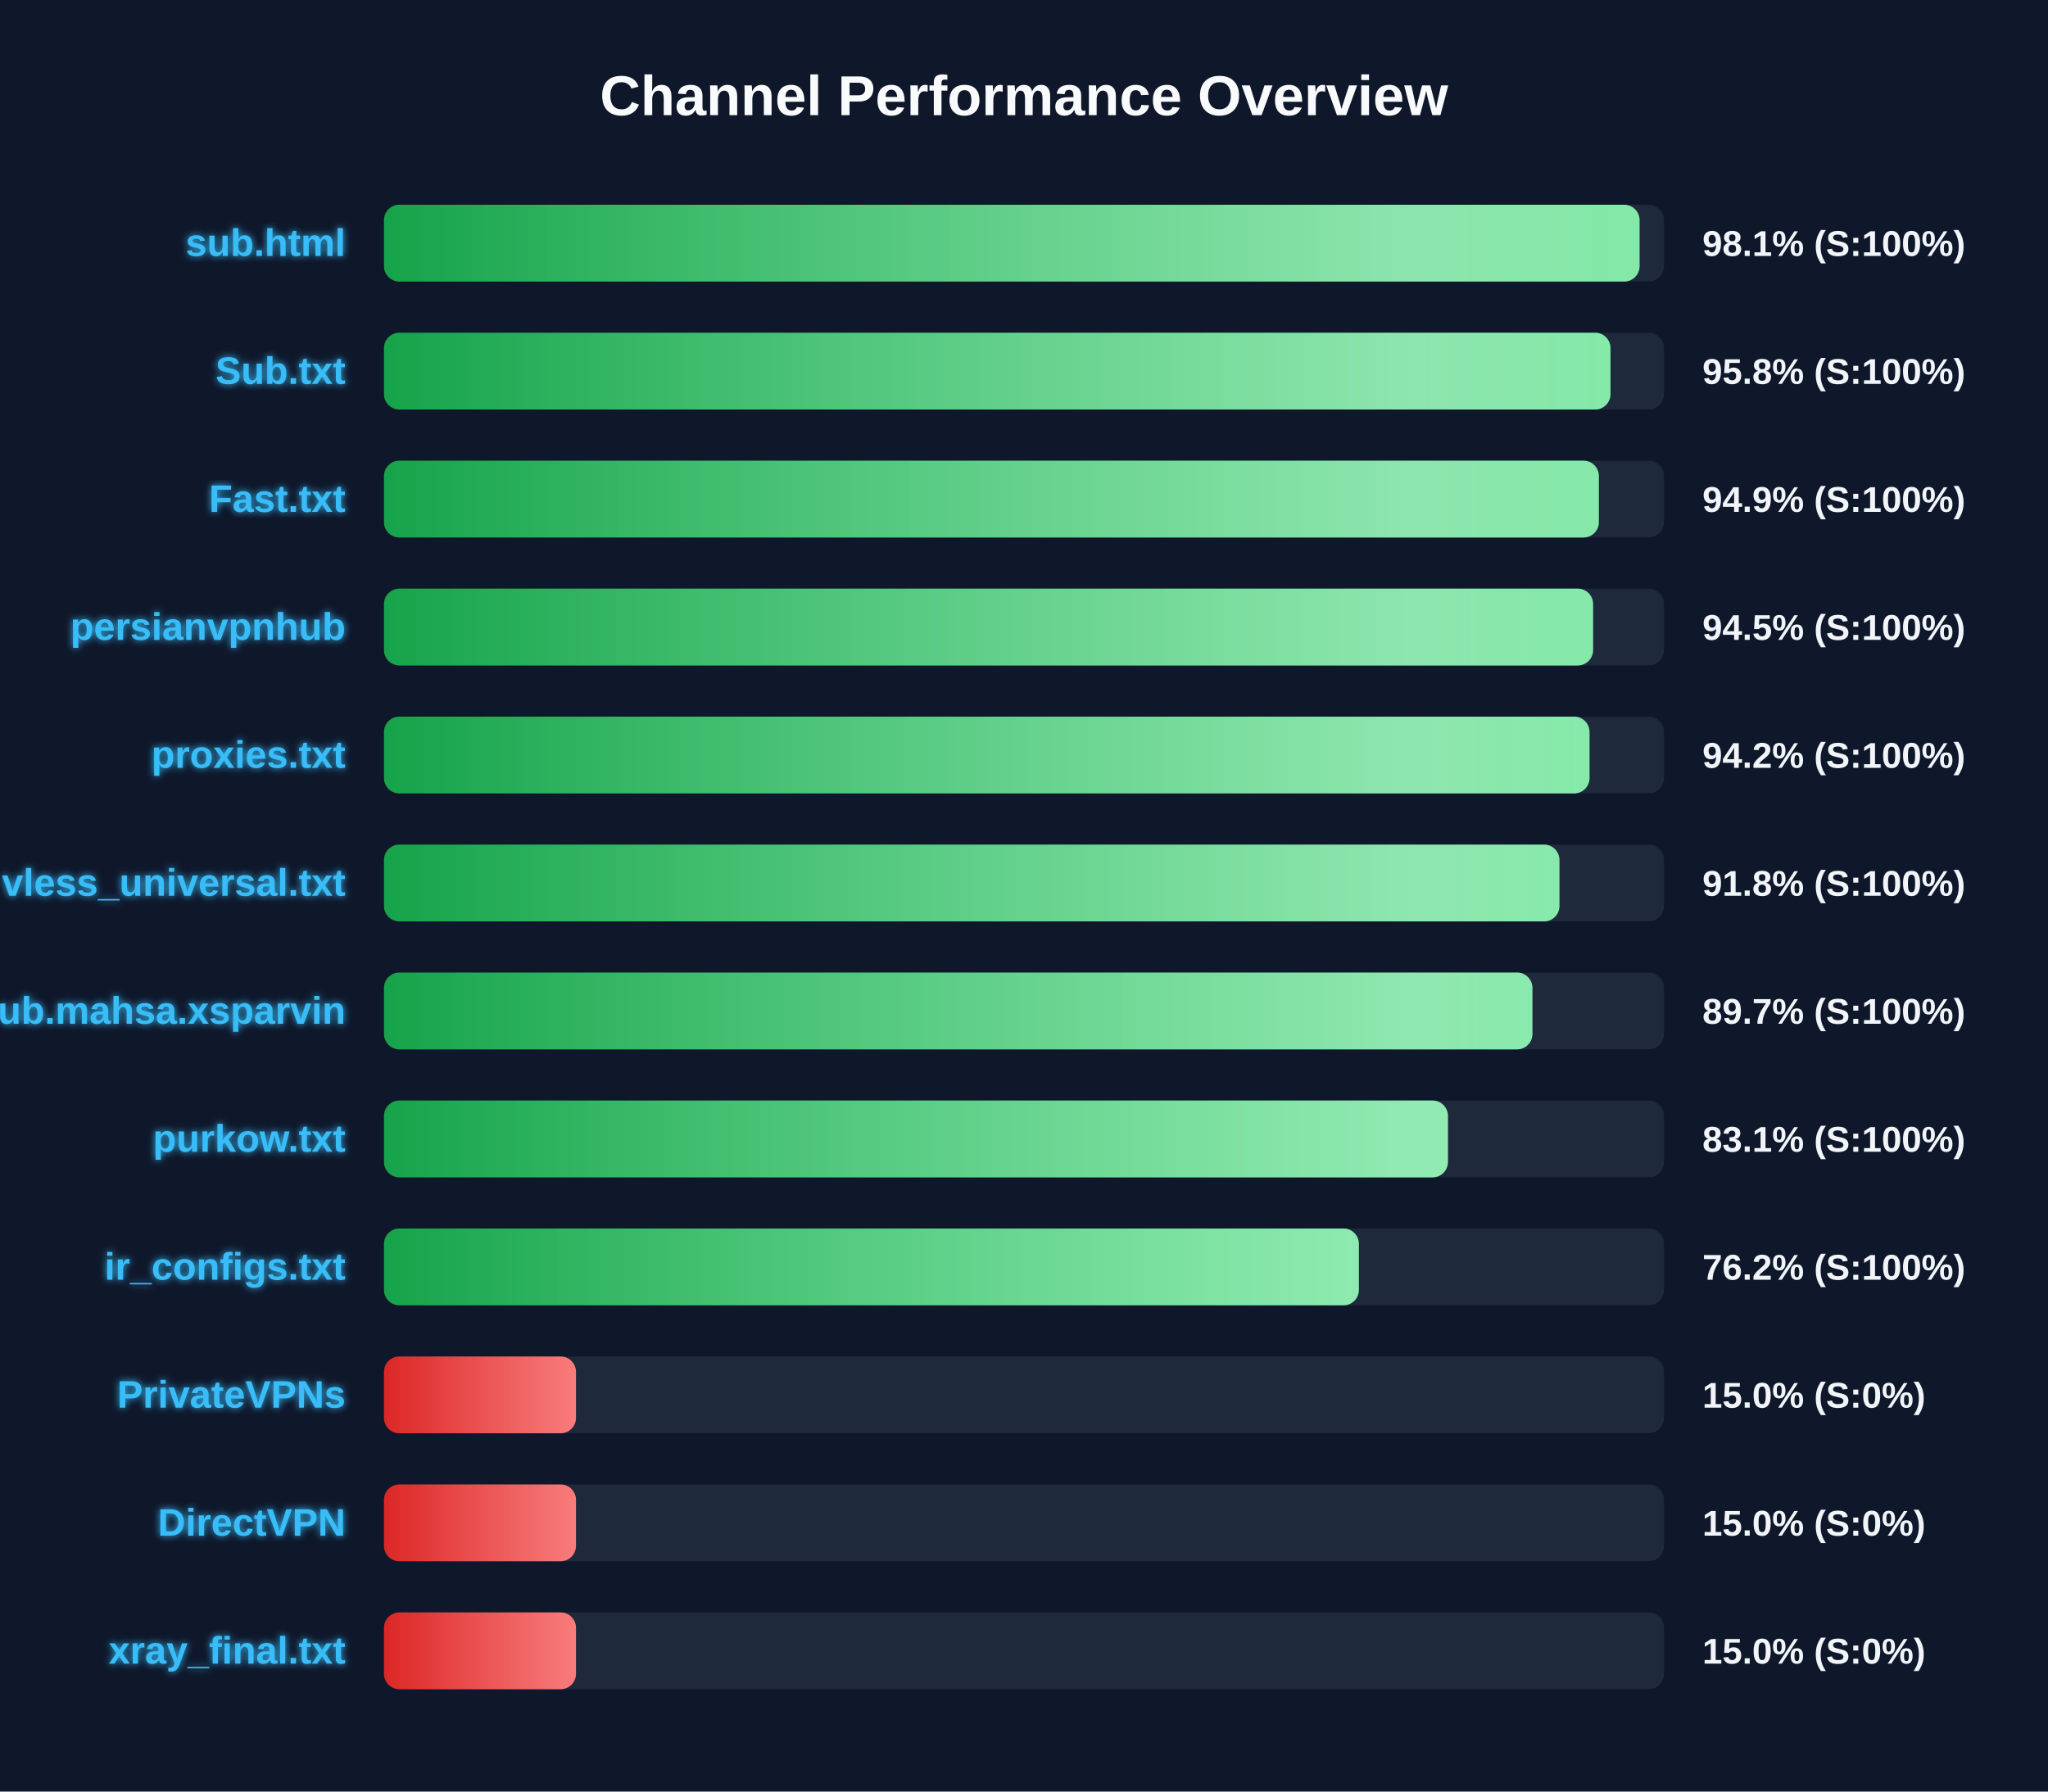
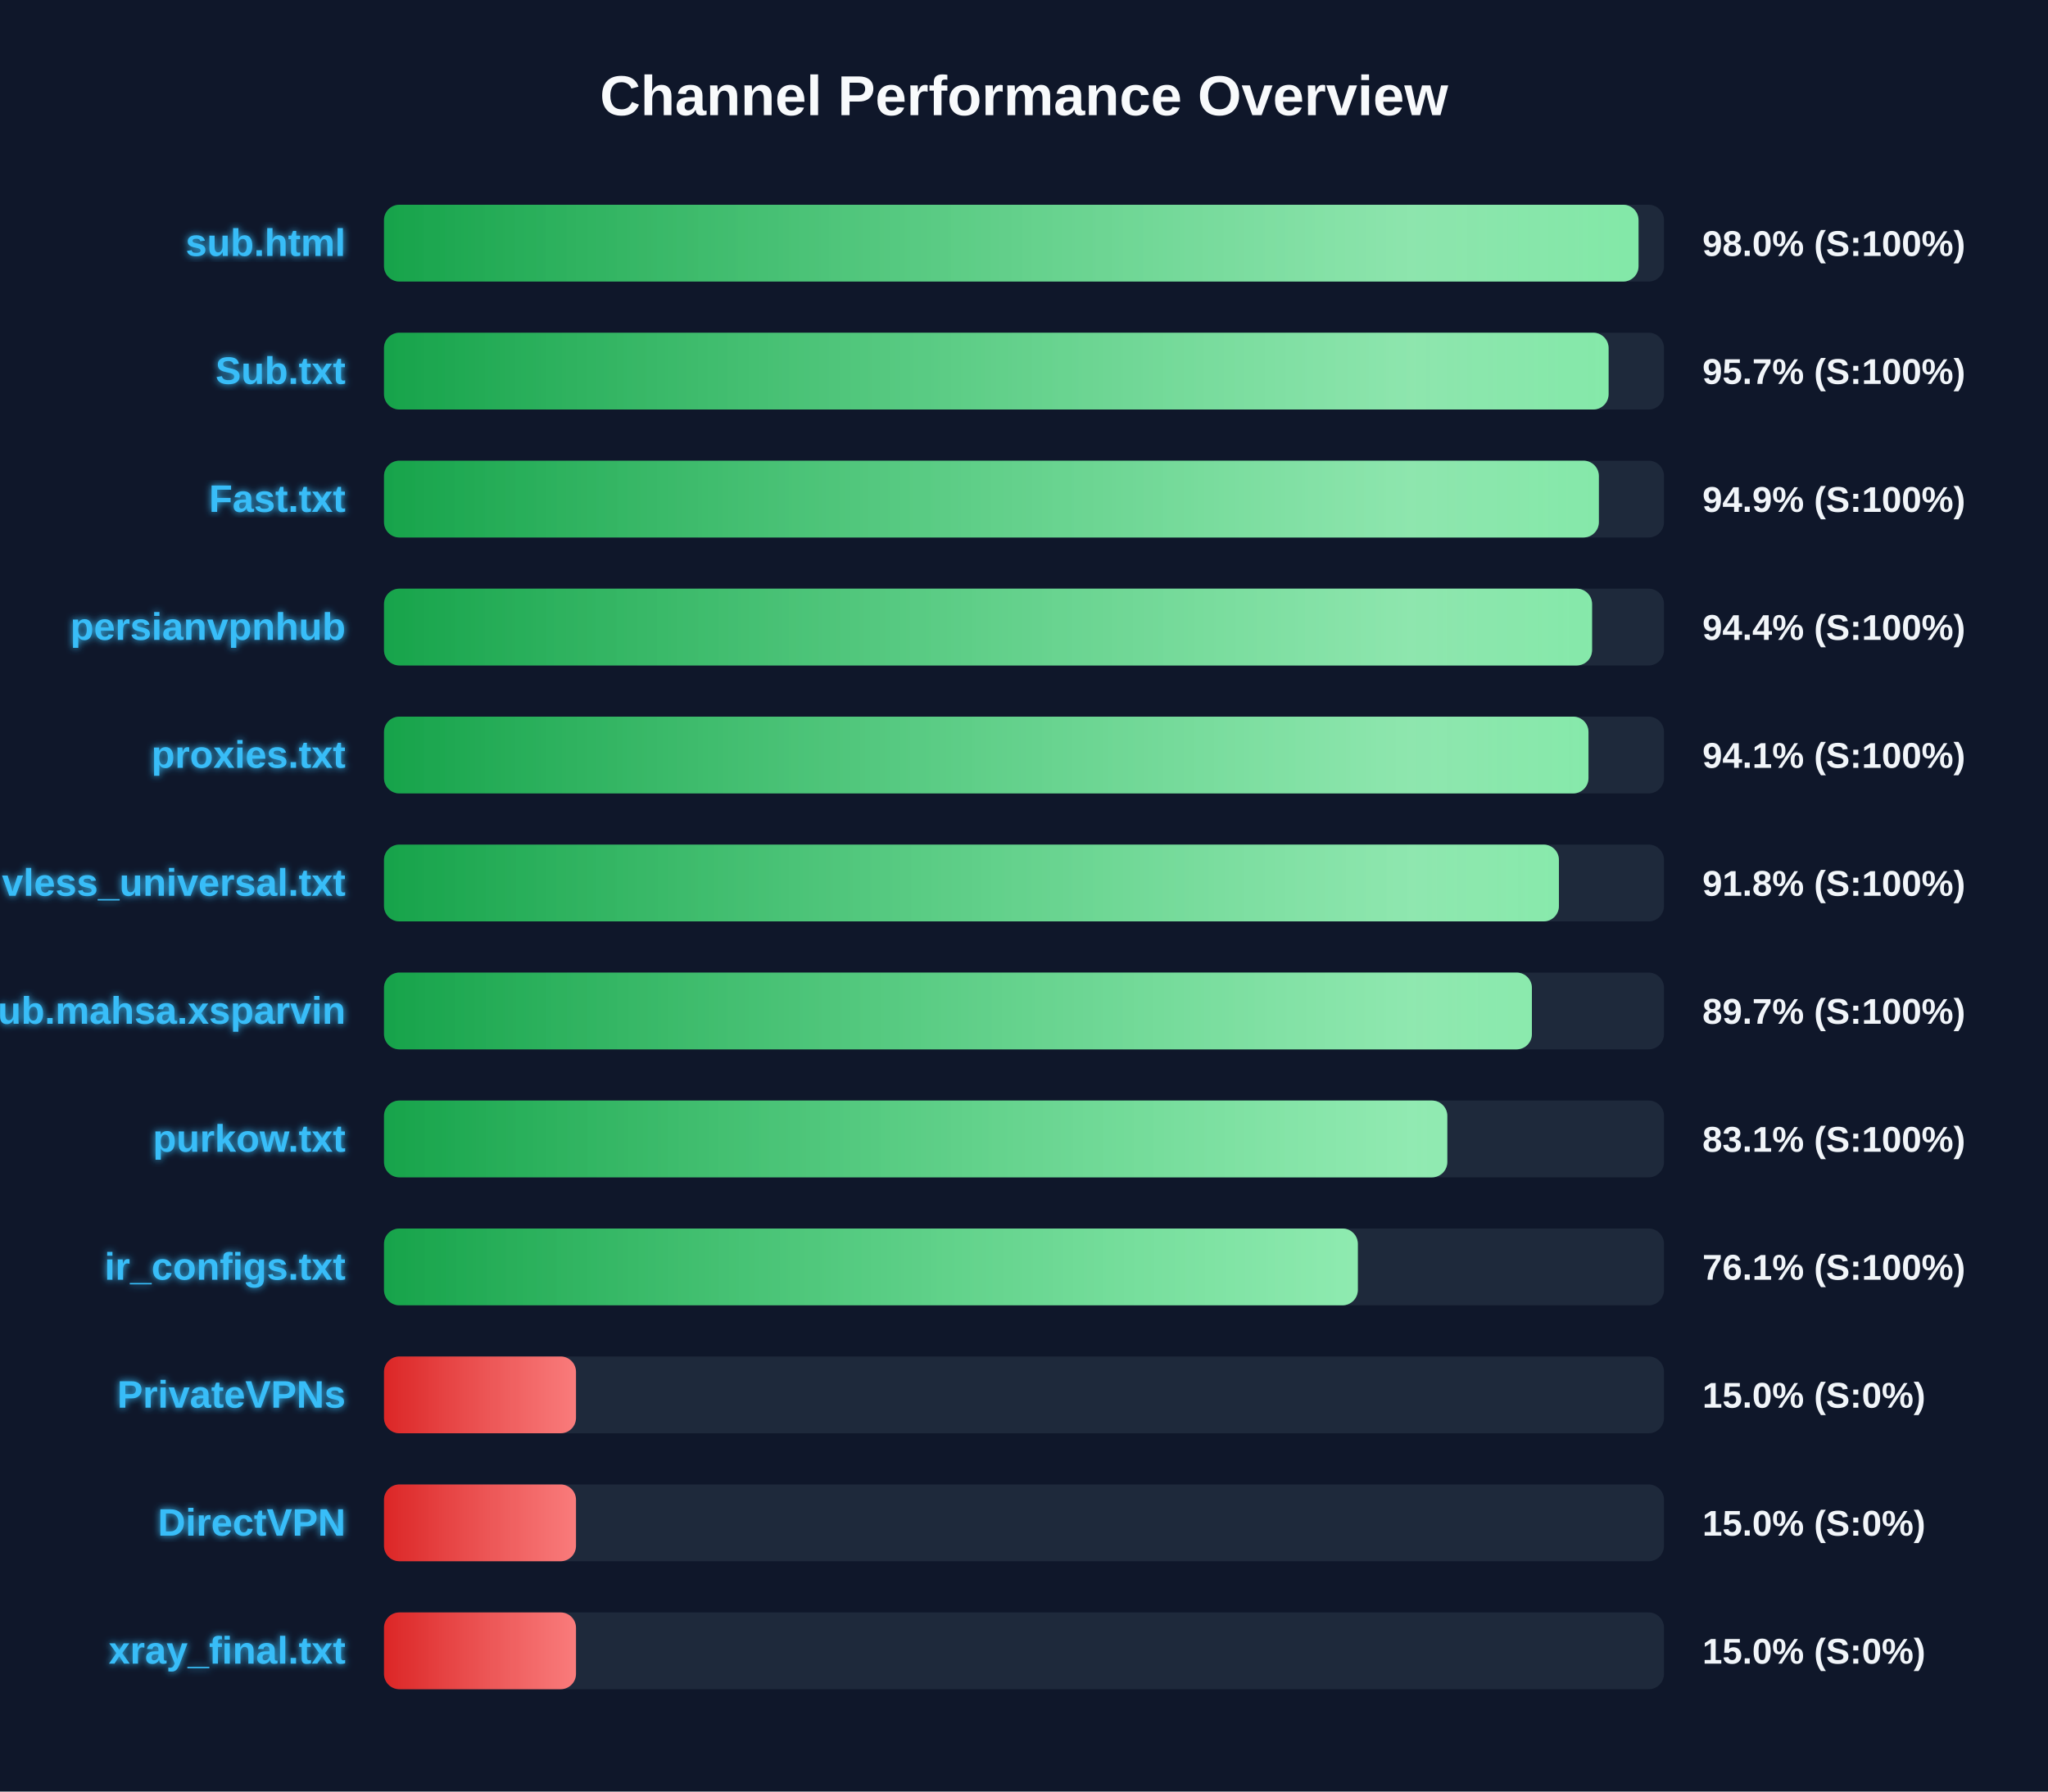
<svg xmlns="http://www.w3.org/2000/svg" width="800" height="700" version="1.1">
  <defs>
    <linearGradient id="grad-green" x1="0%" y1="0%" x2="100%" y2="0%">
      <stop offset="0%" stop-color="#16a34a" />
      <stop offset="100%" stop-color="#4ade80" />
    </linearGradient>
    <linearGradient id="grad-yellow" x1="0%" y1="0%" x2="100%" y2="0%">
      <stop offset="0%" stop-color="#ca8a04" />
      <stop offset="100%" stop-color="#fde047" />
    </linearGradient>
    <linearGradient id="grad-red" x1="0%" y1="0%" x2="100%" y2="0%">
      <stop offset="0%" stop-color="#dc2626" />
      <stop offset="100%" stop-color="#f87171" />
    </linearGradient>
    <linearGradient id="shimmer" x1="0%" y1="0%" x2="100%" y2="0%">
      <stop offset="0%" stop-color="rgba(255,255,255,0)" />
      <stop offset="50%" stop-color="rgba(255,255,255,0.4)" />
      <stop offset="100%" stop-color="rgba(255,255,255,0)" />
    </linearGradient>
    <filter id="glow" x="-20%" y="-20%" width="140%" height="140%">
      <feGaussianBlur stdDeviation="1.5" result="blur" />
      <feComposite in="SourceGraphic" in2="blur" operator="over" />
    </filter>
  </defs>
  <style>
        .bg-rect { fill: #0f172a; }
        .title { font: bold 22px 'Segoe UI', Arial, sans-serif; fill: #f8fafc; }
        .row { font: bold 15px 'Segoe UI', Arial, sans-serif; fill: #38bdf8; filter: url(#glow); }
        .score { font: bold 14px 'Segoe UI', Arial, sans-serif; fill: #f1f5f9; }
        @keyframes shimmer-anim {
            0% { transform: translateX(-100%); }
            100% { transform: translateX(200%); }
        }
        .shimmer-rect {
            animation: shimmer-anim 2.5s infinite linear;
        }
    </style>
  <rect width="100%" height="100%" class="bg-rect" />
  <text x="400" y="45" text-anchor="middle" class="title">Channel Performance Overview</text>
  <rect x="150" y="80" width="500" height="30" fill="#1e293b" rx="6" />
  <clipPath id="clip-0">
-     <rect x="150" y="80" width="490.45" height="30" rx="6" />
+     <rect x="150" y="80" width="490.05" height="30" rx="6" />
  </clipPath>
-   <rect x="150" y="80" width="490.45" height="30" fill="url(#grad-green)" rx="6" />
+   <rect x="150" y="80" width="490.05" height="30" fill="url(#grad-green)" rx="6" />
  <g clip-path="url(#clip-0)">
    <rect x="150" y="80" width="100%" height="30" fill="url(#shimmer)" class="shimmer-rect" />
  </g>
  <text x="135" y="100" text-anchor="end" class="row">sub.html</text>
-   <text x="665" y="100" text-anchor="start" class="score">98.1% (S:100%)</text>
+   <text x="665" y="100" text-anchor="start" class="score">98.0% (S:100%)</text>
  <rect x="150" y="130" width="500" height="30" fill="#1e293b" rx="6" />
  <clipPath id="clip-1">
-     <rect x="150" y="130" width="479.1" height="30" rx="6" />
+     <rect x="150" y="130" width="478.35" height="30" rx="6" />
  </clipPath>
-   <rect x="150" y="130" width="479.1" height="30" fill="url(#grad-green)" rx="6" />
+   <rect x="150" y="130" width="478.35" height="30" fill="url(#grad-green)" rx="6" />
  <g clip-path="url(#clip-1)">
    <rect x="150" y="130" width="100%" height="30" fill="url(#shimmer)" class="shimmer-rect" />
  </g>
  <text x="135" y="150" text-anchor="end" class="row">Sub.txt</text>
-   <text x="665" y="150" text-anchor="start" class="score">95.8% (S:100%)</text>
+   <text x="665" y="150" text-anchor="start" class="score">95.7% (S:100%)</text>
  <rect x="150" y="180" width="500" height="30" fill="#1e293b" rx="6" />
  <clipPath id="clip-2">
    <rect x="150" y="180" width="474.55" height="30" rx="6" />
  </clipPath>
  <rect x="150" y="180" width="474.55" height="30" fill="url(#grad-green)" rx="6" />
  <g clip-path="url(#clip-2)">
    <rect x="150" y="180" width="100%" height="30" fill="url(#shimmer)" class="shimmer-rect" />
  </g>
  <text x="135" y="200" text-anchor="end" class="row">Fast.txt</text>
  <text x="665" y="200" text-anchor="start" class="score">94.9% (S:100%)</text>
  <rect x="150" y="230" width="500" height="30" fill="#1e293b" rx="6" />
  <clipPath id="clip-3">
-     <rect x="150" y="230" width="472.3" height="30" rx="6" />
+     <rect x="150" y="230" width="471.9" height="30" rx="6" />
  </clipPath>
-   <rect x="150" y="230" width="472.3" height="30" fill="url(#grad-green)" rx="6" />
+   <rect x="150" y="230" width="471.9" height="30" fill="url(#grad-green)" rx="6" />
  <g clip-path="url(#clip-3)">
    <rect x="150" y="230" width="100%" height="30" fill="url(#shimmer)" class="shimmer-rect" />
  </g>
  <text x="135" y="250" text-anchor="end" class="row">persianvpnhub</text>
-   <text x="665" y="250" text-anchor="start" class="score">94.5% (S:100%)</text>
+   <text x="665" y="250" text-anchor="start" class="score">94.4% (S:100%)</text>
  <rect x="150" y="280" width="500" height="30" fill="#1e293b" rx="6" />
  <clipPath id="clip-4">
-     <rect x="150" y="280" width="470.9" height="30" rx="6" />
+     <rect x="150" y="280" width="470.5" height="30" rx="6" />
  </clipPath>
-   <rect x="150" y="280" width="470.9" height="30" fill="url(#grad-green)" rx="6" />
+   <rect x="150" y="280" width="470.5" height="30" fill="url(#grad-green)" rx="6" />
  <g clip-path="url(#clip-4)">
    <rect x="150" y="280" width="100%" height="30" fill="url(#shimmer)" class="shimmer-rect" />
  </g>
  <text x="135" y="300" text-anchor="end" class="row">proxies.txt</text>
-   <text x="665" y="300" text-anchor="start" class="score">94.2% (S:100%)</text>
+   <text x="665" y="300" text-anchor="start" class="score">94.1% (S:100%)</text>
  <rect x="150" y="330" width="500" height="30" fill="#1e293b" rx="6" />
  <clipPath id="clip-5">
-     <rect x="150" y="330" width="459.15" height="30" rx="6" />
+     <rect x="150" y="330" width="458.95" height="30" rx="6" />
  </clipPath>
-   <rect x="150" y="330" width="459.15" height="30" fill="url(#grad-green)" rx="6" />
+   <rect x="150" y="330" width="458.95" height="30" fill="url(#grad-green)" rx="6" />
  <g clip-path="url(#clip-5)">
    <rect x="150" y="330" width="100%" height="30" fill="url(#shimmer)" class="shimmer-rect" />
  </g>
  <text x="135" y="350" text-anchor="end" class="row">vless_universal.txt</text>
  <text x="665" y="350" text-anchor="start" class="score">91.8% (S:100%)</text>
  <rect x="150" y="380" width="500" height="30" fill="#1e293b" rx="6" />
  <clipPath id="clip-6">
-     <rect x="150" y="380" width="448.6" height="30" rx="6" />
+     <rect x="150" y="380" width="448.4" height="30" rx="6" />
  </clipPath>
-   <rect x="150" y="380" width="448.6" height="30" fill="url(#grad-green)" rx="6" />
+   <rect x="150" y="380" width="448.4" height="30" fill="url(#grad-green)" rx="6" />
  <g clip-path="url(#clip-6)">
    <rect x="150" y="380" width="100%" height="30" fill="url(#shimmer)" class="shimmer-rect" />
  </g>
  <text x="135" y="400" text-anchor="end" class="row">Sub.mahsa.xsparvin</text>
  <text x="665" y="400" text-anchor="start" class="score">89.7% (S:100%)</text>
  <rect x="150" y="430" width="500" height="30" fill="#1e293b" rx="6" />
  <clipPath id="clip-7">
-     <rect x="150" y="430" width="415.6" height="30" rx="6" />
+     <rect x="150" y="430" width="415.35" height="30" rx="6" />
  </clipPath>
-   <rect x="150" y="430" width="415.6" height="30" fill="url(#grad-green)" rx="6" />
+   <rect x="150" y="430" width="415.35" height="30" fill="url(#grad-green)" rx="6" />
  <g clip-path="url(#clip-7)">
    <rect x="150" y="430" width="100%" height="30" fill="url(#shimmer)" class="shimmer-rect" />
  </g>
  <text x="135" y="450" text-anchor="end" class="row">purkow.txt</text>
  <text x="665" y="450" text-anchor="start" class="score">83.1% (S:100%)</text>
  <rect x="150" y="480" width="500" height="30" fill="#1e293b" rx="6" />
  <clipPath id="clip-8">
-     <rect x="150" y="480" width="380.8" height="30" rx="6" />
+     <rect x="150" y="480" width="380.4" height="30" rx="6" />
  </clipPath>
-   <rect x="150" y="480" width="380.8" height="30" fill="url(#grad-green)" rx="6" />
+   <rect x="150" y="480" width="380.4" height="30" fill="url(#grad-green)" rx="6" />
  <g clip-path="url(#clip-8)">
    <rect x="150" y="480" width="100%" height="30" fill="url(#shimmer)" class="shimmer-rect" />
  </g>
  <text x="135" y="500" text-anchor="end" class="row">ir_configs.txt</text>
-   <text x="665" y="500" text-anchor="start" class="score">76.2% (S:100%)</text>
+   <text x="665" y="500" text-anchor="start" class="score">76.1% (S:100%)</text>
  <rect x="150" y="530" width="500" height="30" fill="#1e293b" rx="6" />
  <clipPath id="clip-9">
    <rect x="150" y="530" width="75.0" height="30" rx="6" />
  </clipPath>
  <rect x="150" y="530" width="75.0" height="30" fill="url(#grad-red)" rx="6" />
  <g clip-path="url(#clip-9)">
    <rect x="150" y="530" width="100%" height="30" fill="url(#shimmer)" class="shimmer-rect" />
  </g>
  <text x="135" y="550" text-anchor="end" class="row">PrivateVPNs</text>
  <text x="665" y="550" text-anchor="start" class="score">15.0% (S:0%)</text>
  <rect x="150" y="580" width="500" height="30" fill="#1e293b" rx="6" />
  <clipPath id="clip-10">
    <rect x="150" y="580" width="75.0" height="30" rx="6" />
  </clipPath>
  <rect x="150" y="580" width="75.0" height="30" fill="url(#grad-red)" rx="6" />
  <g clip-path="url(#clip-10)">
    <rect x="150" y="580" width="100%" height="30" fill="url(#shimmer)" class="shimmer-rect" />
  </g>
  <text x="135" y="600" text-anchor="end" class="row">DirectVPN</text>
  <text x="665" y="600" text-anchor="start" class="score">15.0% (S:0%)</text>
  <rect x="150" y="630" width="500" height="30" fill="#1e293b" rx="6" />
  <clipPath id="clip-11">
    <rect x="150" y="630" width="75.0" height="30" rx="6" />
  </clipPath>
  <rect x="150" y="630" width="75.0" height="30" fill="url(#grad-red)" rx="6" />
  <g clip-path="url(#clip-11)">
    <rect x="150" y="630" width="100%" height="30" fill="url(#shimmer)" class="shimmer-rect" />
  </g>
  <text x="135" y="650" text-anchor="end" class="row">xray_final.txt</text>
  <text x="665" y="650" text-anchor="start" class="score">15.0% (S:0%)</text>
</svg>
